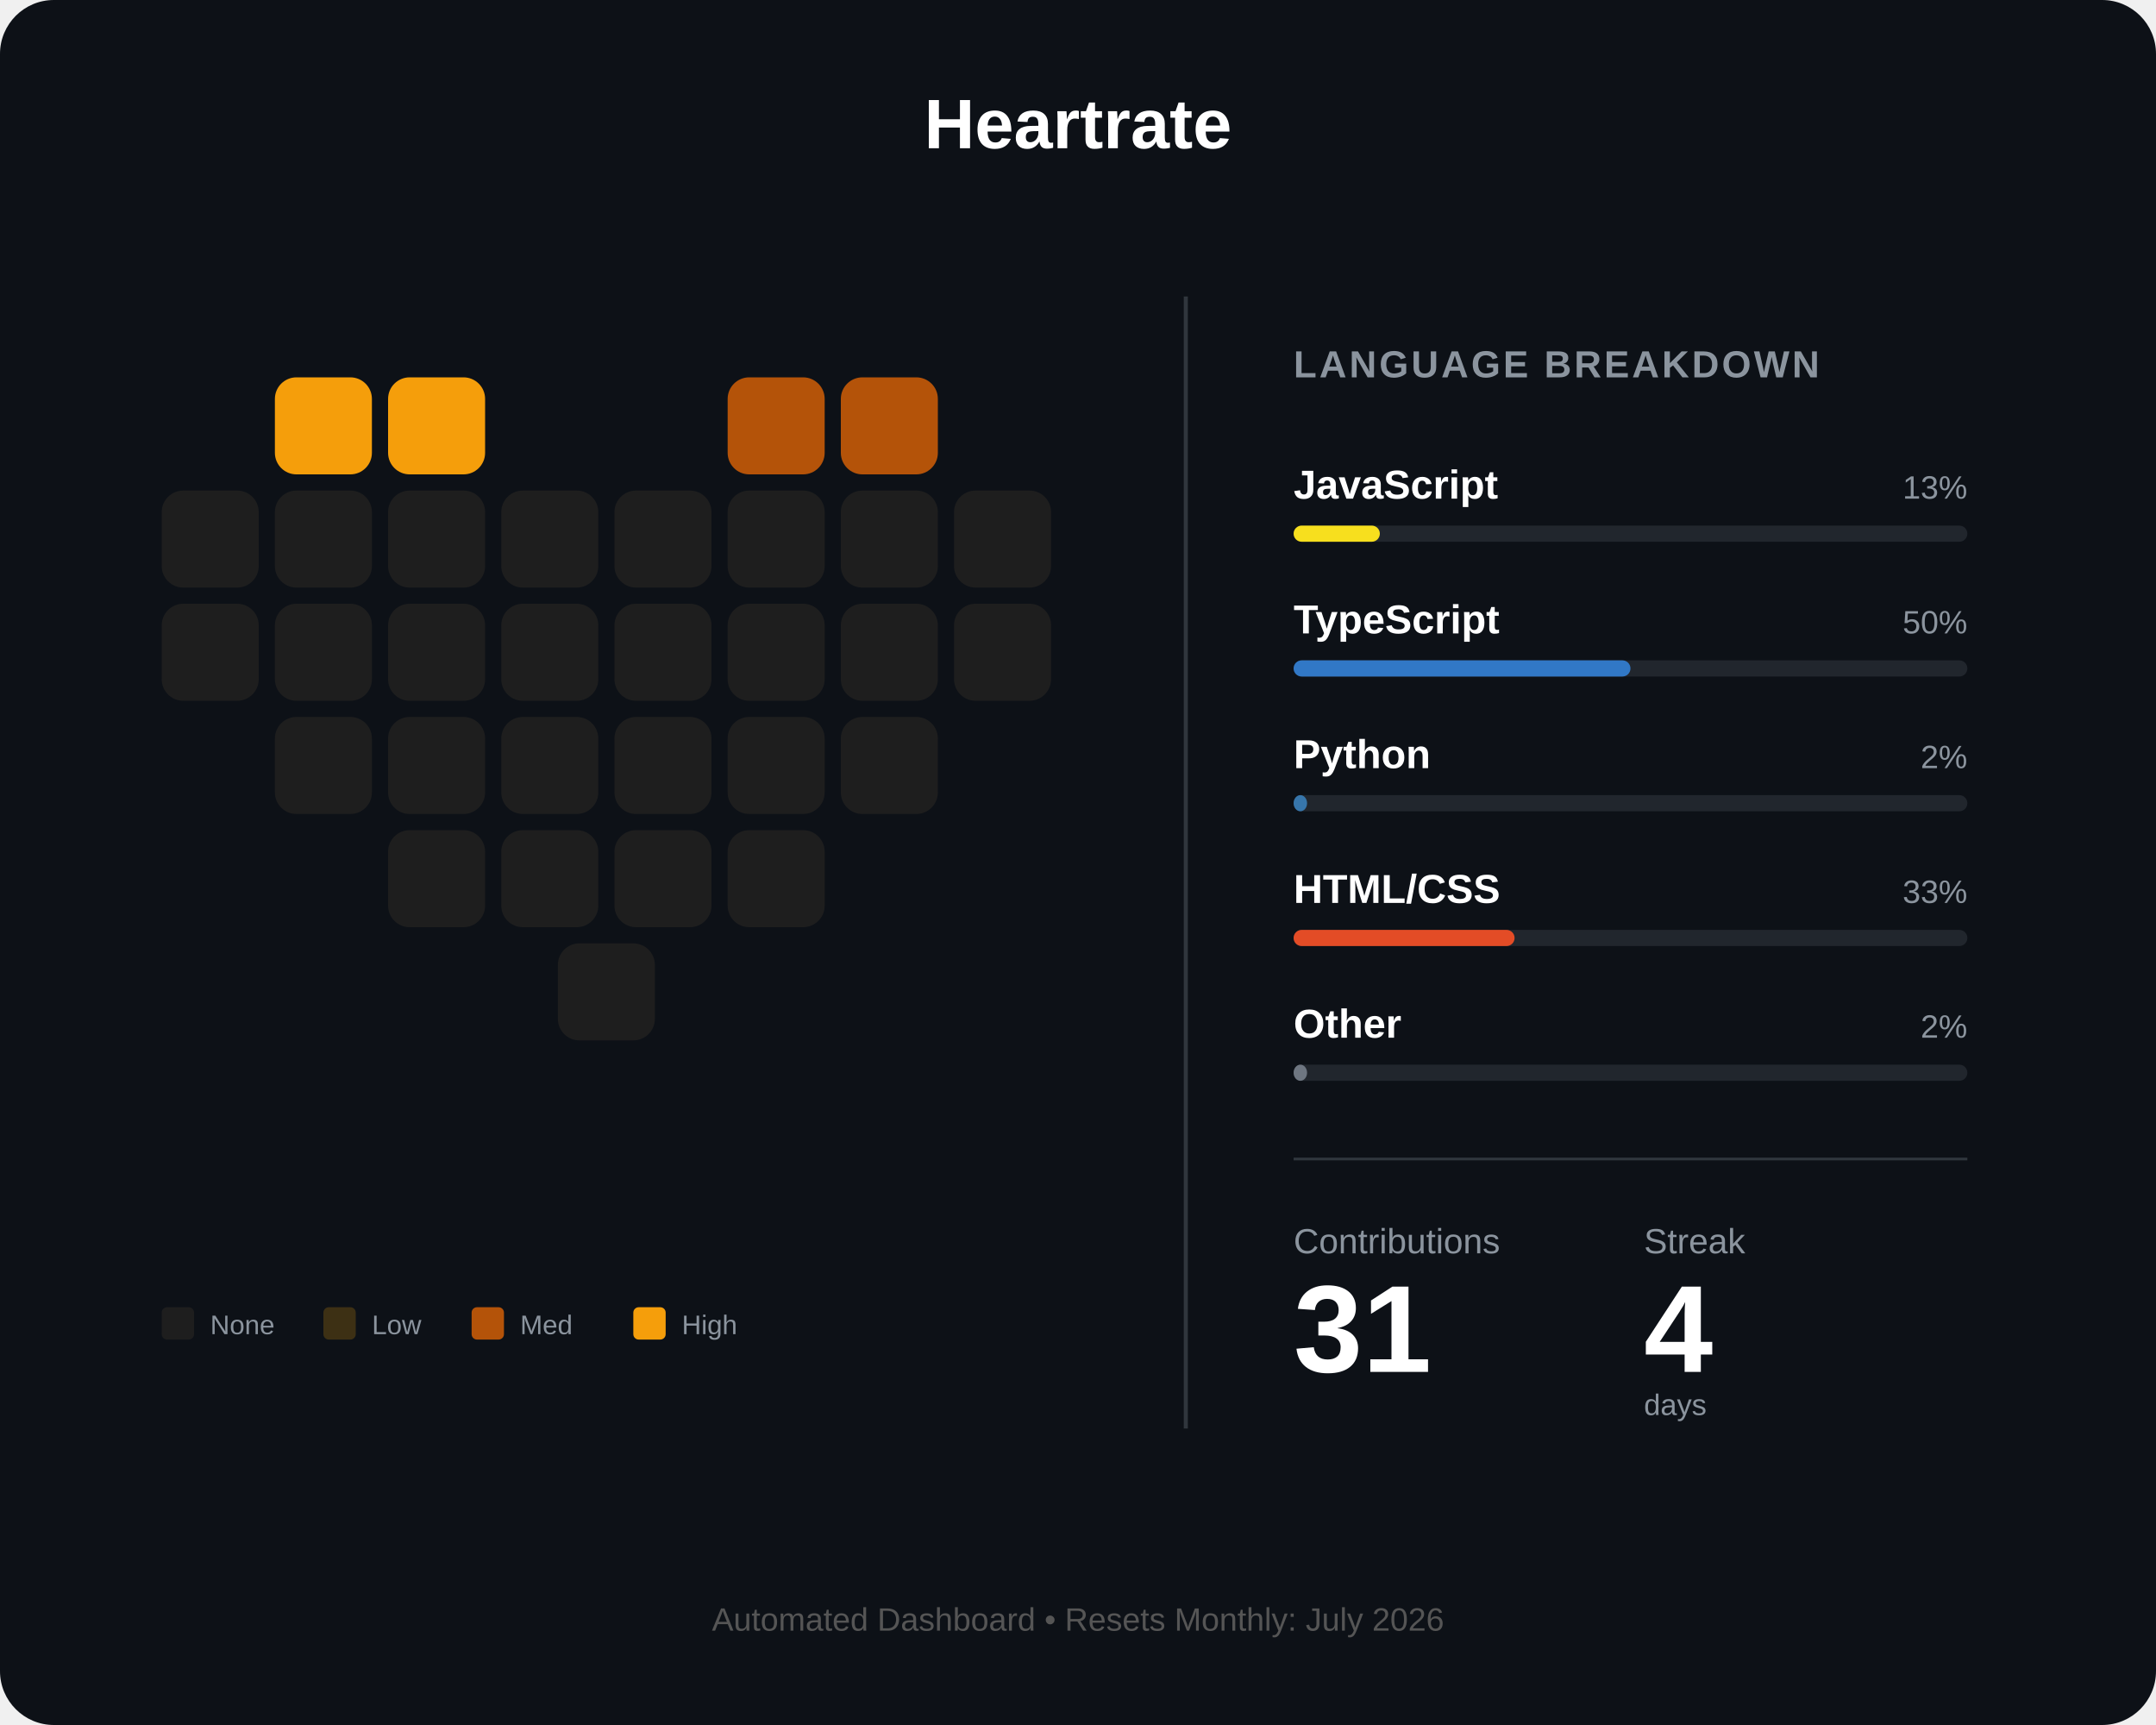
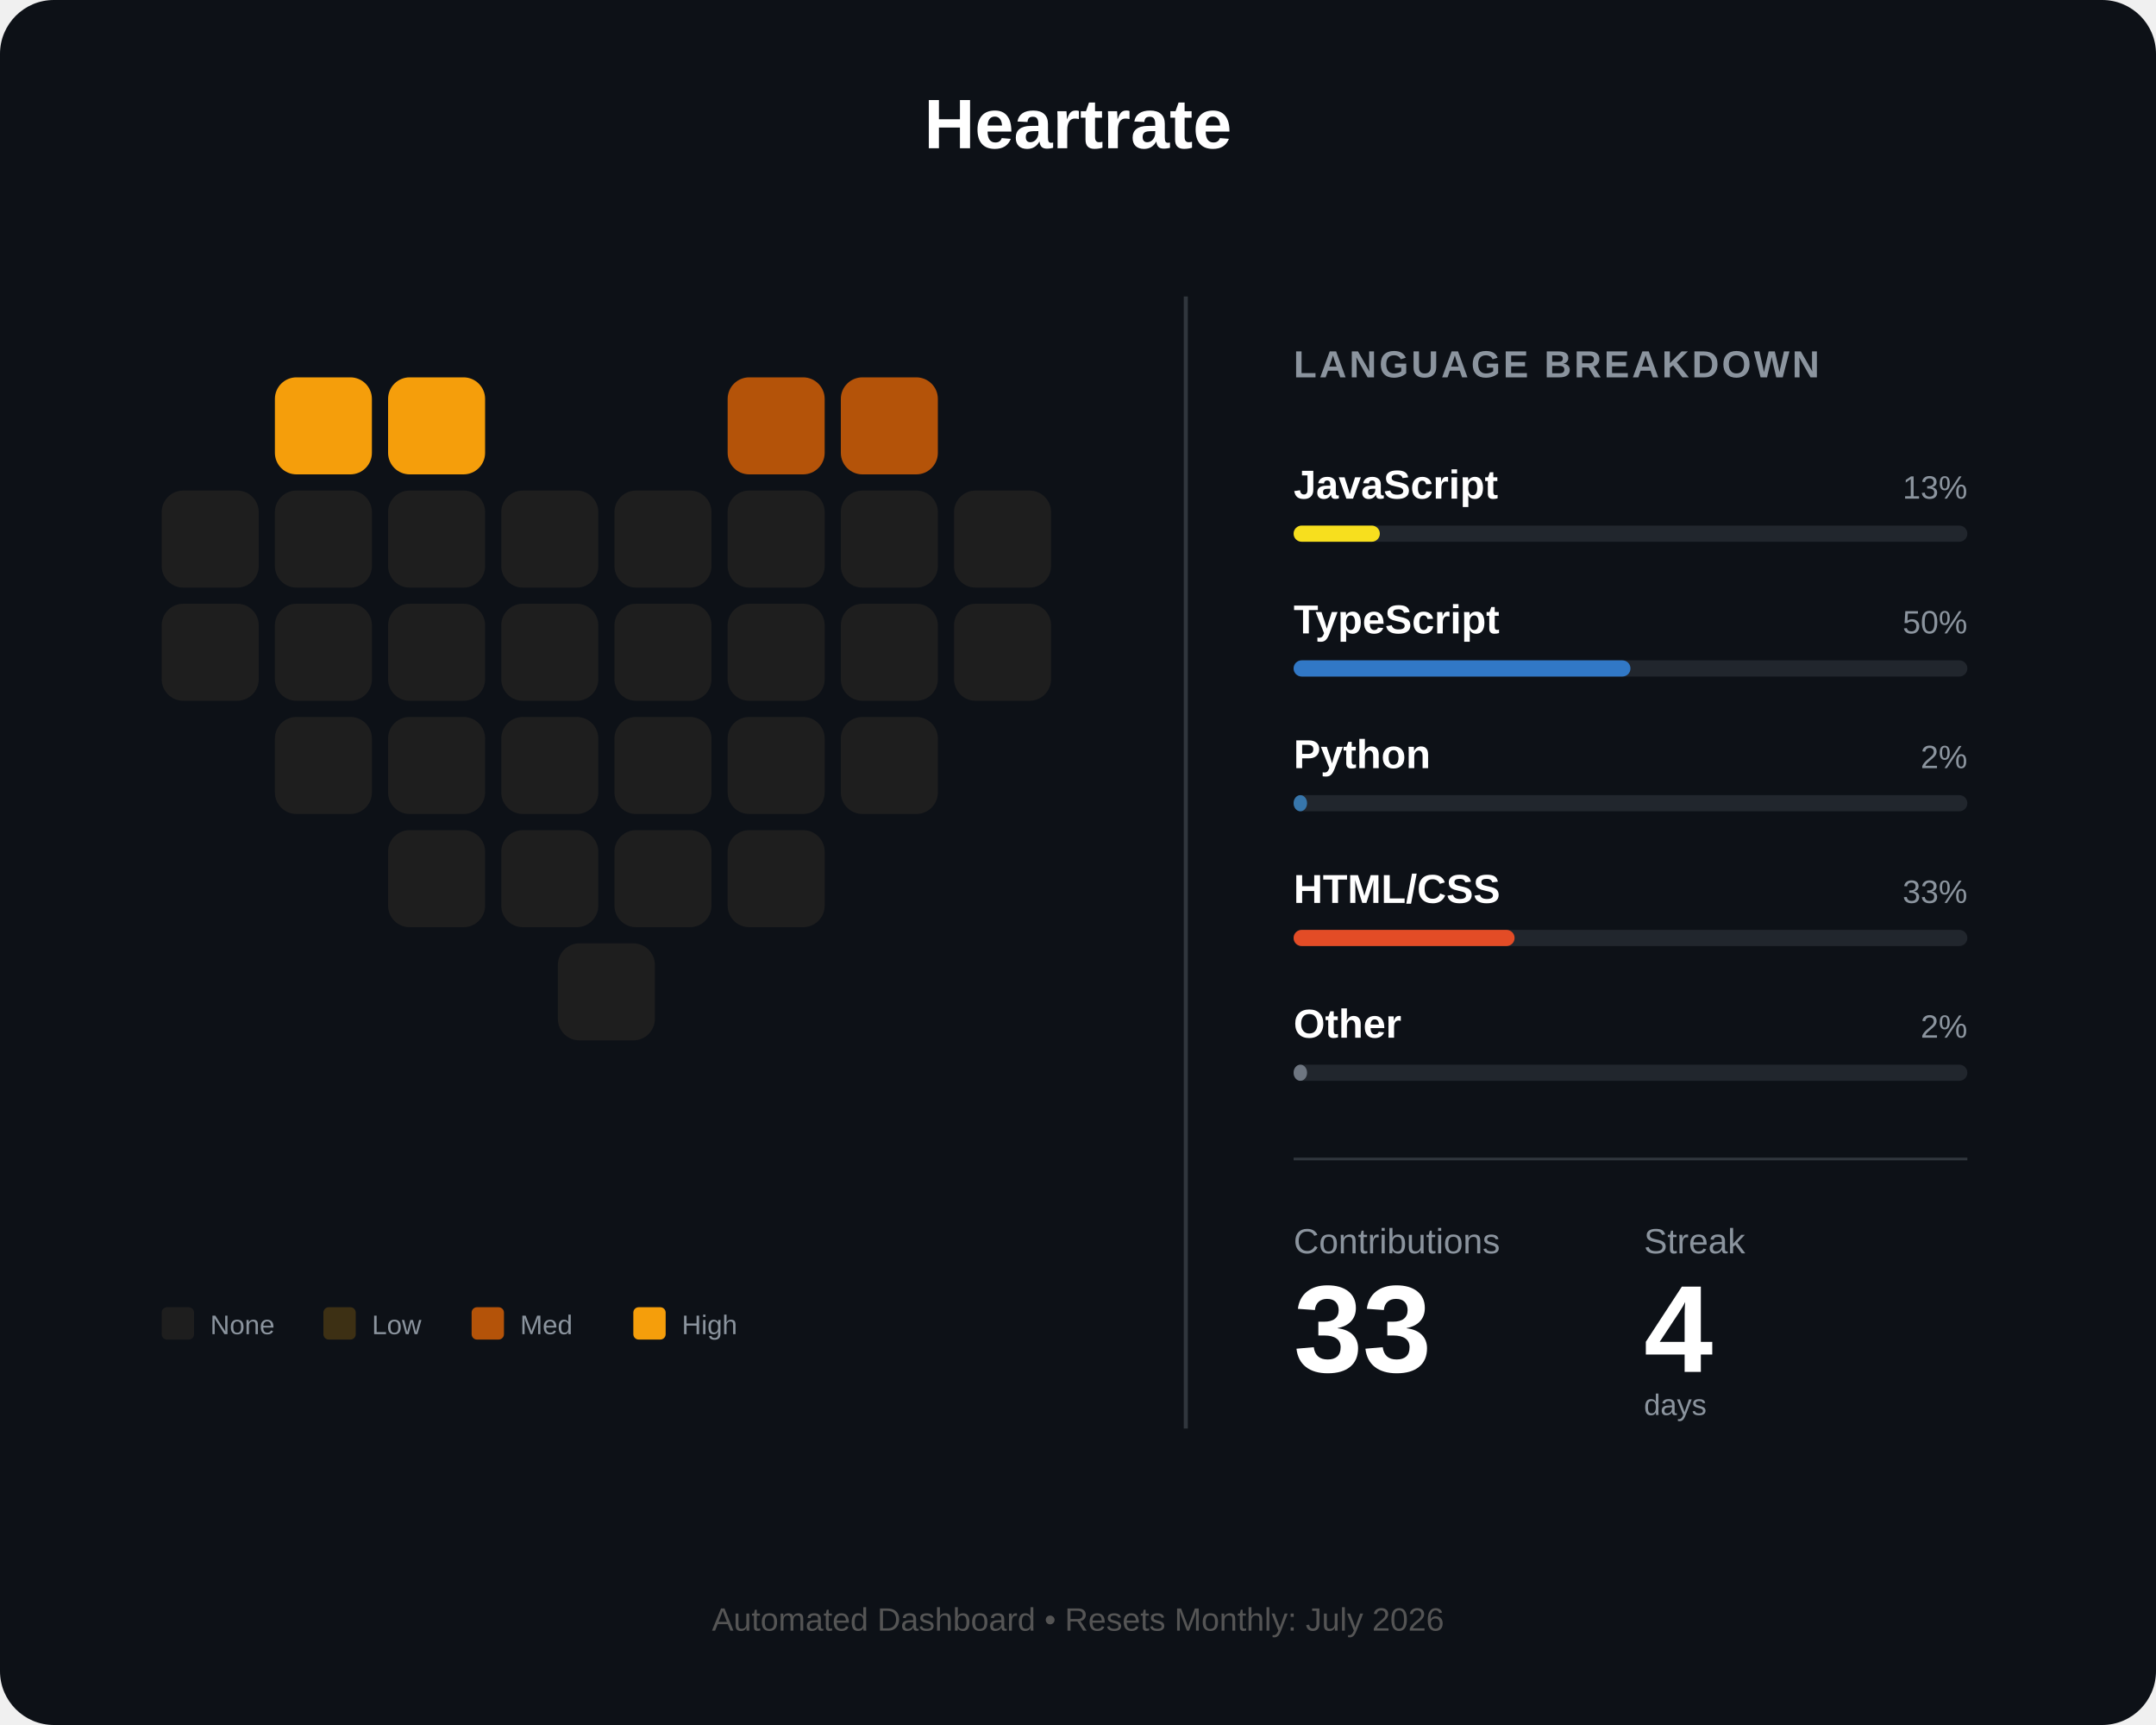
<svg xmlns="http://www.w3.org/2000/svg" width="800" height="640" viewBox="0 0 800 640" fill="none">
  <rect width="800" height="640" rx="20" fill="#0d1117" />
  <text x="400" y="55" fill="white" font-family="Arial" font-size="26" font-weight="bold" text-anchor="middle">Heartrate</text>
  <g id="heart-grid" transform="translate(60, 140)">
    <rect id="day_1" x="42" y="0" width="36" height="36" rx="8" fill="#f59e0b" />
    <rect id="day_2" x="84" y="0" width="36" height="36" rx="8" fill="#f59e0b" />
    <rect id="day_3" x="210" y="0" width="36" height="36" rx="8" fill="#b45309" />
    <rect id="day_4" x="252" y="0" width="36" height="36" rx="8" fill="#b45309" />
    <rect id="day_5" x="0" y="42" width="36" height="36" rx="8" fill="#1e1e1e" />
    <rect id="day_6" x="42" y="42" width="36" height="36" rx="8" fill="#1e1e1e" />
    <rect id="day_7" x="84" y="42" width="36" height="36" rx="8" fill="#1e1e1e" />
    <rect id="day_8" x="126" y="42" width="36" height="36" rx="8" fill="#1e1e1e" />
    <rect id="day_9" x="168" y="42" width="36" height="36" rx="8" fill="#1e1e1e" />
    <rect id="day_10" x="210" y="42" width="36" height="36" rx="8" fill="#1e1e1e" />
    <rect id="day_11" x="252" y="42" width="36" height="36" rx="8" fill="#1e1e1e" />
    <rect id="day_12" x="294" y="42" width="36" height="36" rx="8" fill="#1e1e1e" />
    <rect id="day_13" x="0" y="84" width="36" height="36" rx="8" fill="#1e1e1e" />
    <rect id="day_14" x="42" y="84" width="36" height="36" rx="8" fill="#1e1e1e" />
    <rect id="day_15" x="84" y="84" width="36" height="36" rx="8" fill="#1e1e1e" />
    <rect id="day_16" x="126" y="84" width="36" height="36" rx="8" fill="#1e1e1e" />
    <rect id="day_17" x="168" y="84" width="36" height="36" rx="8" fill="#1e1e1e" />
    <rect id="day_18" x="210" y="84" width="36" height="36" rx="8" fill="#1e1e1e" />
    <rect id="day_19" x="252" y="84" width="36" height="36" rx="8" fill="#1e1e1e" />
    <rect id="day_20" x="294" y="84" width="36" height="36" rx="8" fill="#1e1e1e" />
    <rect id="day_21" x="42" y="126" width="36" height="36" rx="8" fill="#1e1e1e" />
    <rect id="day_22" x="84" y="126" width="36" height="36" rx="8" fill="#1e1e1e" />
    <rect id="day_23" x="126" y="126" width="36" height="36" rx="8" fill="#1e1e1e" />
    <rect id="day_24" x="168" y="126" width="36" height="36" rx="8" fill="#1e1e1e" />
    <rect id="day_25" x="210" y="126" width="36" height="36" rx="8" fill="#1e1e1e" />
    <rect id="day_26" x="252" y="126" width="36" height="36" rx="8" fill="#1e1e1e" />
    <rect id="day_27" x="84" y="168" width="36" height="36" rx="8" fill="#1e1e1e" />
    <rect id="day_28" x="126" y="168" width="36" height="36" rx="8" fill="#1e1e1e" />
    <rect id="day_29" x="168" y="168" width="36" height="36" rx="8" fill="#1e1e1e" />
    <rect id="day_30" x="210" y="168" width="36" height="36" rx="8" fill="#1e1e1e" />
    <rect id="day_31" x="147" y="210" width="36" height="36" rx="8" fill="#1e1e1e" />
  </g>
  <g transform="translate(60, 485)">
    <rect id="legend_empty" x="0" y="0" width="12" height="12" rx="2" fill="#1e1e1e" />
    <text x="18" y="10" fill="#8b949e" font-family="Arial" font-size="10">None</text>
    <rect id="legend_low" x="60" y="0" width="12" height="12" rx="2" fill="#3d3014" />
    <text x="78" y="10" fill="#8b949e" font-family="Arial" font-size="10">Low</text>
    <rect id="legend_med" x="115" y="0" width="12" height="12" rx="2" fill="#b45309" />
    <text x="133" y="10" fill="#8b949e" font-family="Arial" font-size="10">Med</text>
    <rect id="legend_high" x="175" y="0" width="12" height="12" rx="2" fill="#f59e0b" />
    <text x="193" y="10" fill="#8b949e" font-family="Arial" font-size="10">High</text>
  </g>
  <line x1="440" y1="110" x2="440" y2="530" stroke="#30363d" stroke-width="1.5" />
  <g transform="translate(480, 140)">
    <text x="0" y="0" fill="#8b949e" font-family="Arial" font-size="14" font-weight="bold" letter-spacing="1">LANGUAGE BREAKDOWN</text>
    <g transform="translate(0, 45)">
      <text id="lang_1_name" x="0" y="0" fill="white" font-family="Arial" font-size="15" font-weight="bold">JavaScript</text>
      <text id="lang_1_percent" x="250" y="0" fill="#8b949e" font-family="Arial" font-size="12" text-anchor="end">13%</text>
      <rect x="0" y="10" width="250" height="6" rx="3" fill="#21262d" />
      <rect id="lang_1_bar" x="0" y="10" width="32" height="6" rx="3" fill="#f7df1e" />
    </g>
    <g transform="translate(0, 95)">
      <text id="lang_2_name" x="0" y="0" fill="white" font-family="Arial" font-size="15" font-weight="bold">TypeScript</text>
      <text id="lang_2_percent" x="250" y="0" fill="#8b949e" font-family="Arial" font-size="12" text-anchor="end">50%</text>
      <rect x="0" y="10" width="250" height="6" rx="3" fill="#21262d" />
      <rect id="lang_2_bar" x="0" y="10" width="125" height="6" rx="3" fill="#3178c6" />
    </g>
    <g transform="translate(0, 145)">
      <text id="lang_3_name" x="0" y="0" fill="white" font-family="Arial" font-size="15" font-weight="bold">Python</text>
      <text id="lang_3_percent" x="250" y="0" fill="#8b949e" font-family="Arial" font-size="12" text-anchor="end">2%</text>
      <rect x="0" y="10" width="250" height="6" rx="3" fill="#21262d" />
      <rect id="lang_3_bar" x="0" y="10" width="5" height="6" rx="3" fill="#3776ab" />
    </g>
    <g transform="translate(0, 195)">
      <text id="lang_4_name" x="0" y="0" fill="white" font-family="Arial" font-size="15" font-weight="bold">HTML/CSS</text>
      <text id="lang_4_percent" x="250" y="0" fill="#8b949e" font-family="Arial" font-size="12" text-anchor="end">33%</text>
      <rect x="0" y="10" width="250" height="6" rx="3" fill="#21262d" />
      <rect id="lang_4_bar" x="0" y="10" width="82" height="6" rx="3" fill="#e34c26" />
    </g>
    <g transform="translate(0, 245)">
      <text id="lang_5_name" x="0" y="0" fill="white" font-family="Arial" font-size="15" font-weight="bold">Other</text>
      <text id="lang_5_percent" x="250" y="0" fill="#8b949e" font-family="Arial" font-size="12" text-anchor="end">2%</text>
      <rect x="0" y="10" width="250" height="6" rx="3" fill="#21262d" />
      <rect id="lang_5_bar" x="0" y="10" width="5" height="6" rx="3" fill="#6e7681" />
    </g>
    <line x1="0" y1="290" x2="250" y2="290" stroke="#30363d" stroke-width="1" />
    <g transform="translate(0, 325)">
      <text x="0" y="0" fill="#8b949e" font-family="Arial" font-size="13">Contributions</text>
      <text x="130" y="0" fill="#8b949e" font-family="Arial" font-size="13">Streak</text>
-       <text id="total_count" x="0" y="44" fill="white" font-family="Arial" font-size="46" font-weight="bold">31</text>
+       <text id="total_count" x="0" y="44" fill="white" font-family="Arial" font-size="46" font-weight="bold">33</text>
      <text id="streak_count" x="130" y="44" fill="white" font-family="Arial" font-size="46" font-weight="bold">4</text>
      <text x="130" y="60" fill="#8b949e" font-family="Arial" font-size="11">days</text>
    </g>
  </g>
  <text id="footer_text" x="400" y="605" fill="#555" font-family="Arial" font-size="12" text-anchor="middle">Automated Dashboard • Resets Monthly: July 2026</text>
</svg>
